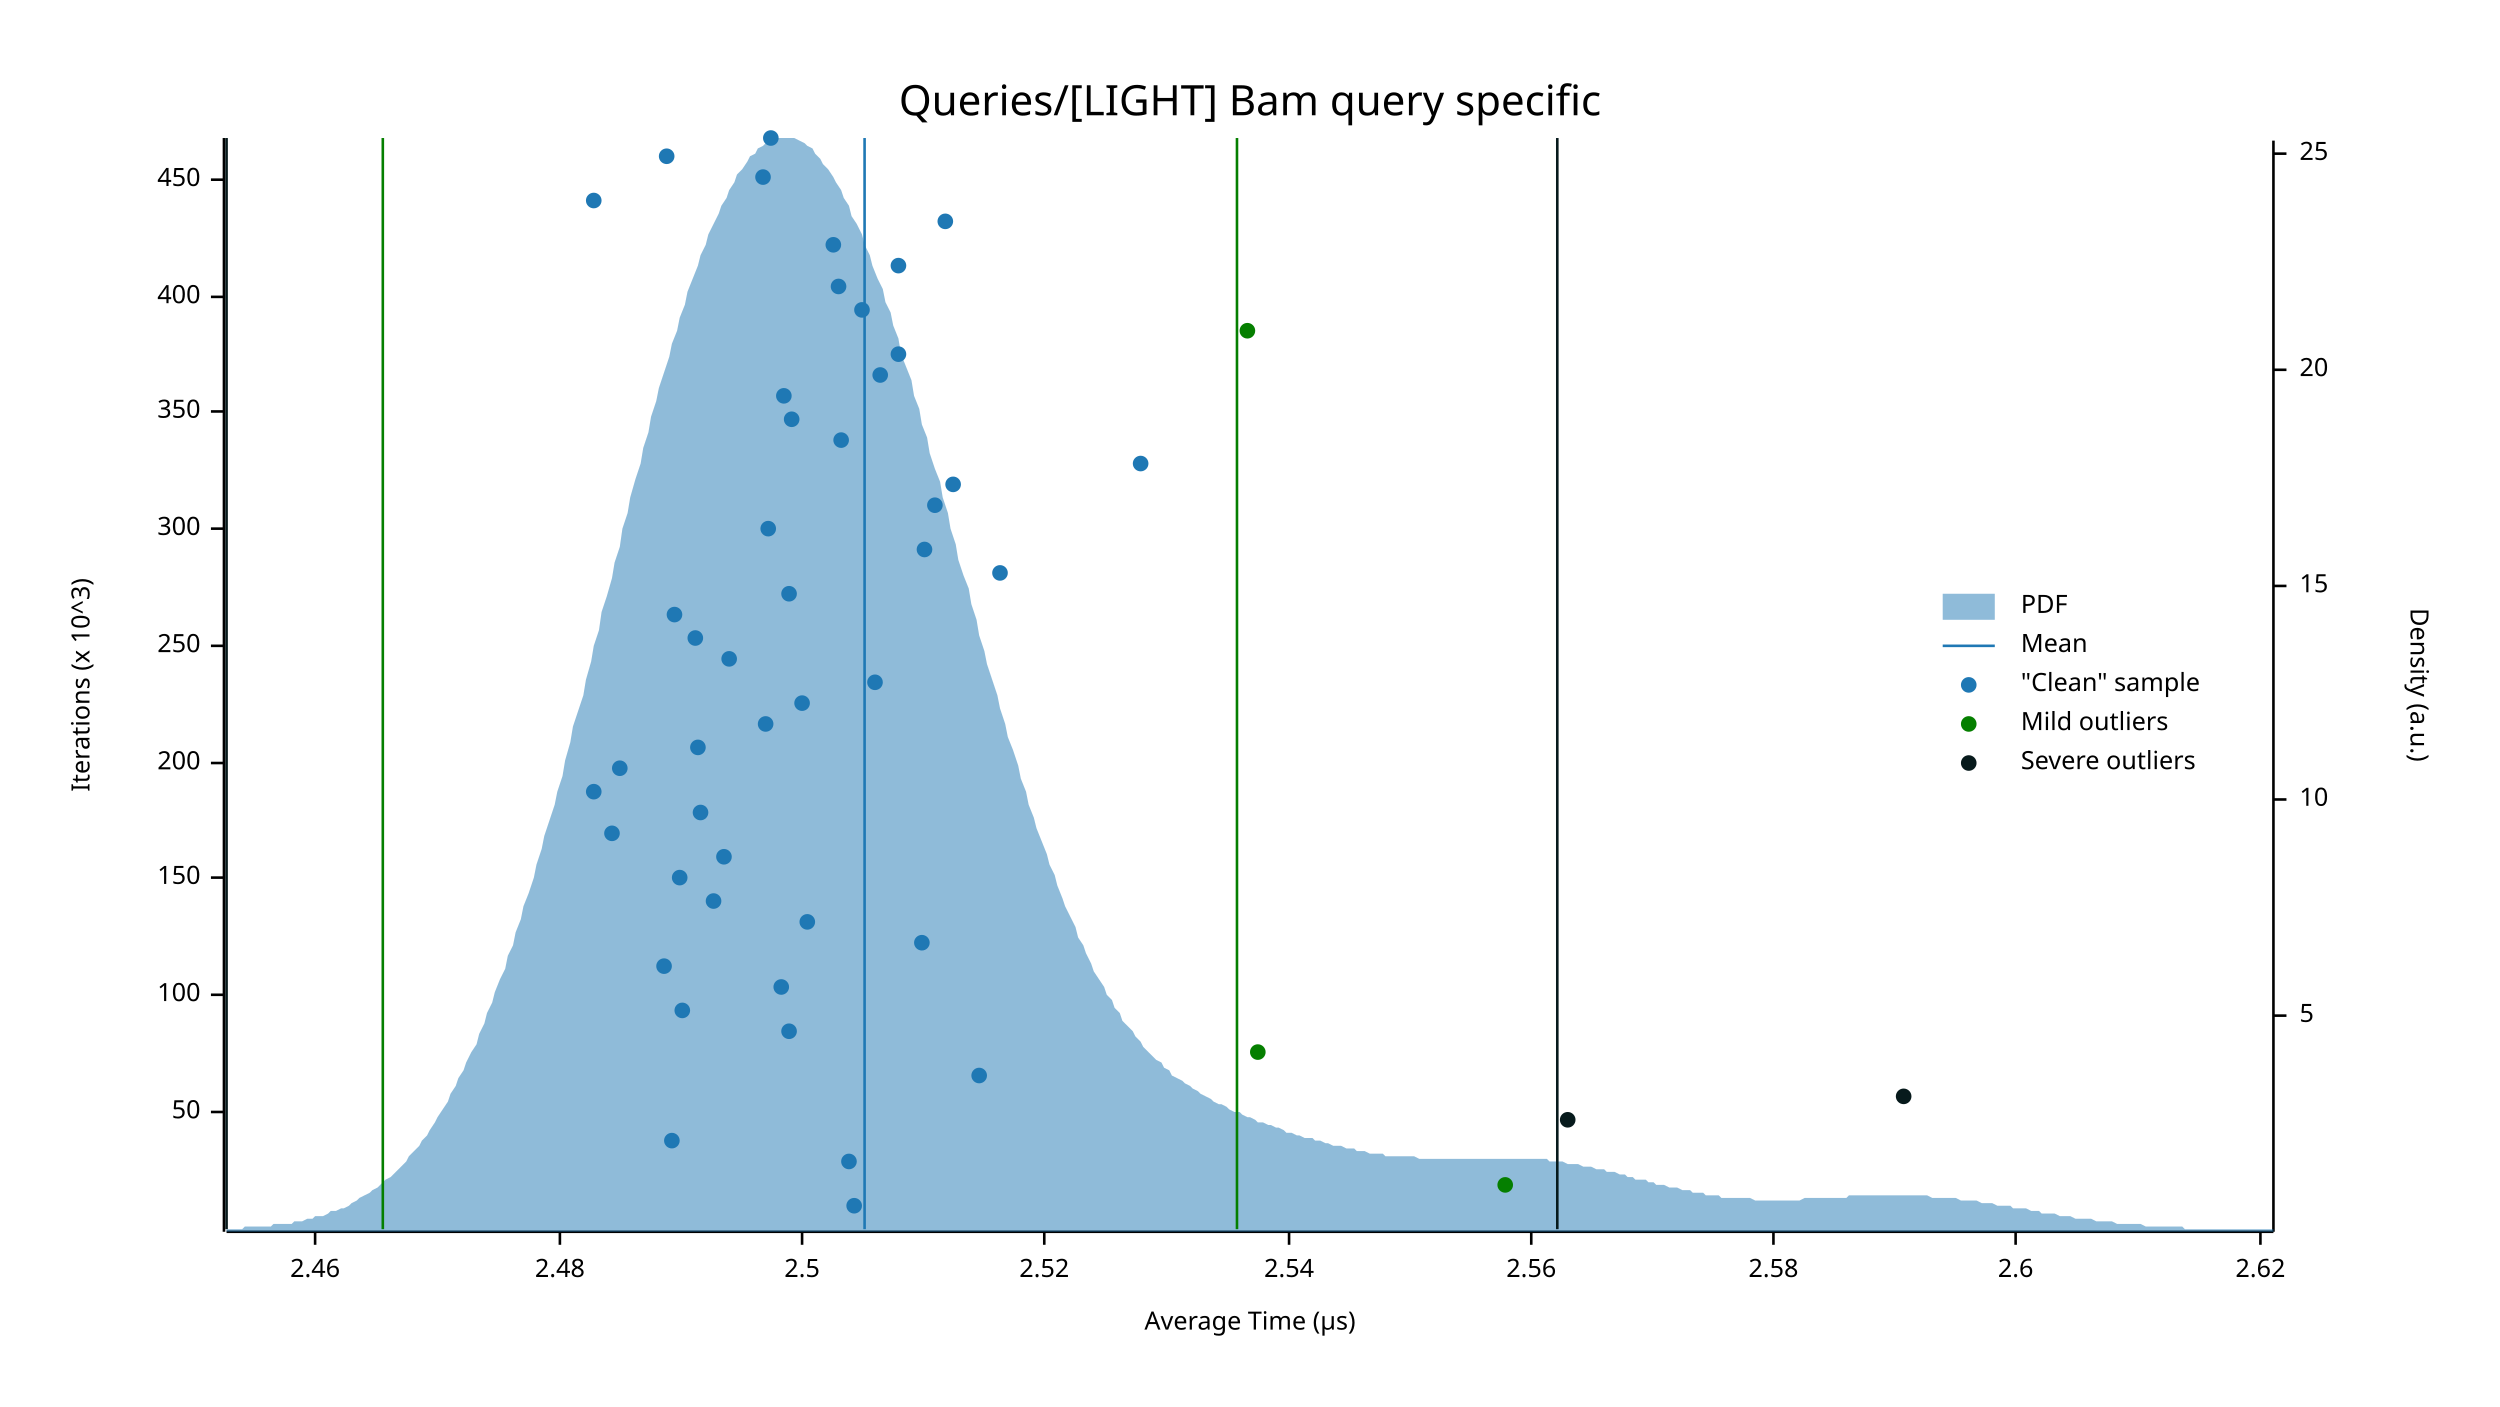
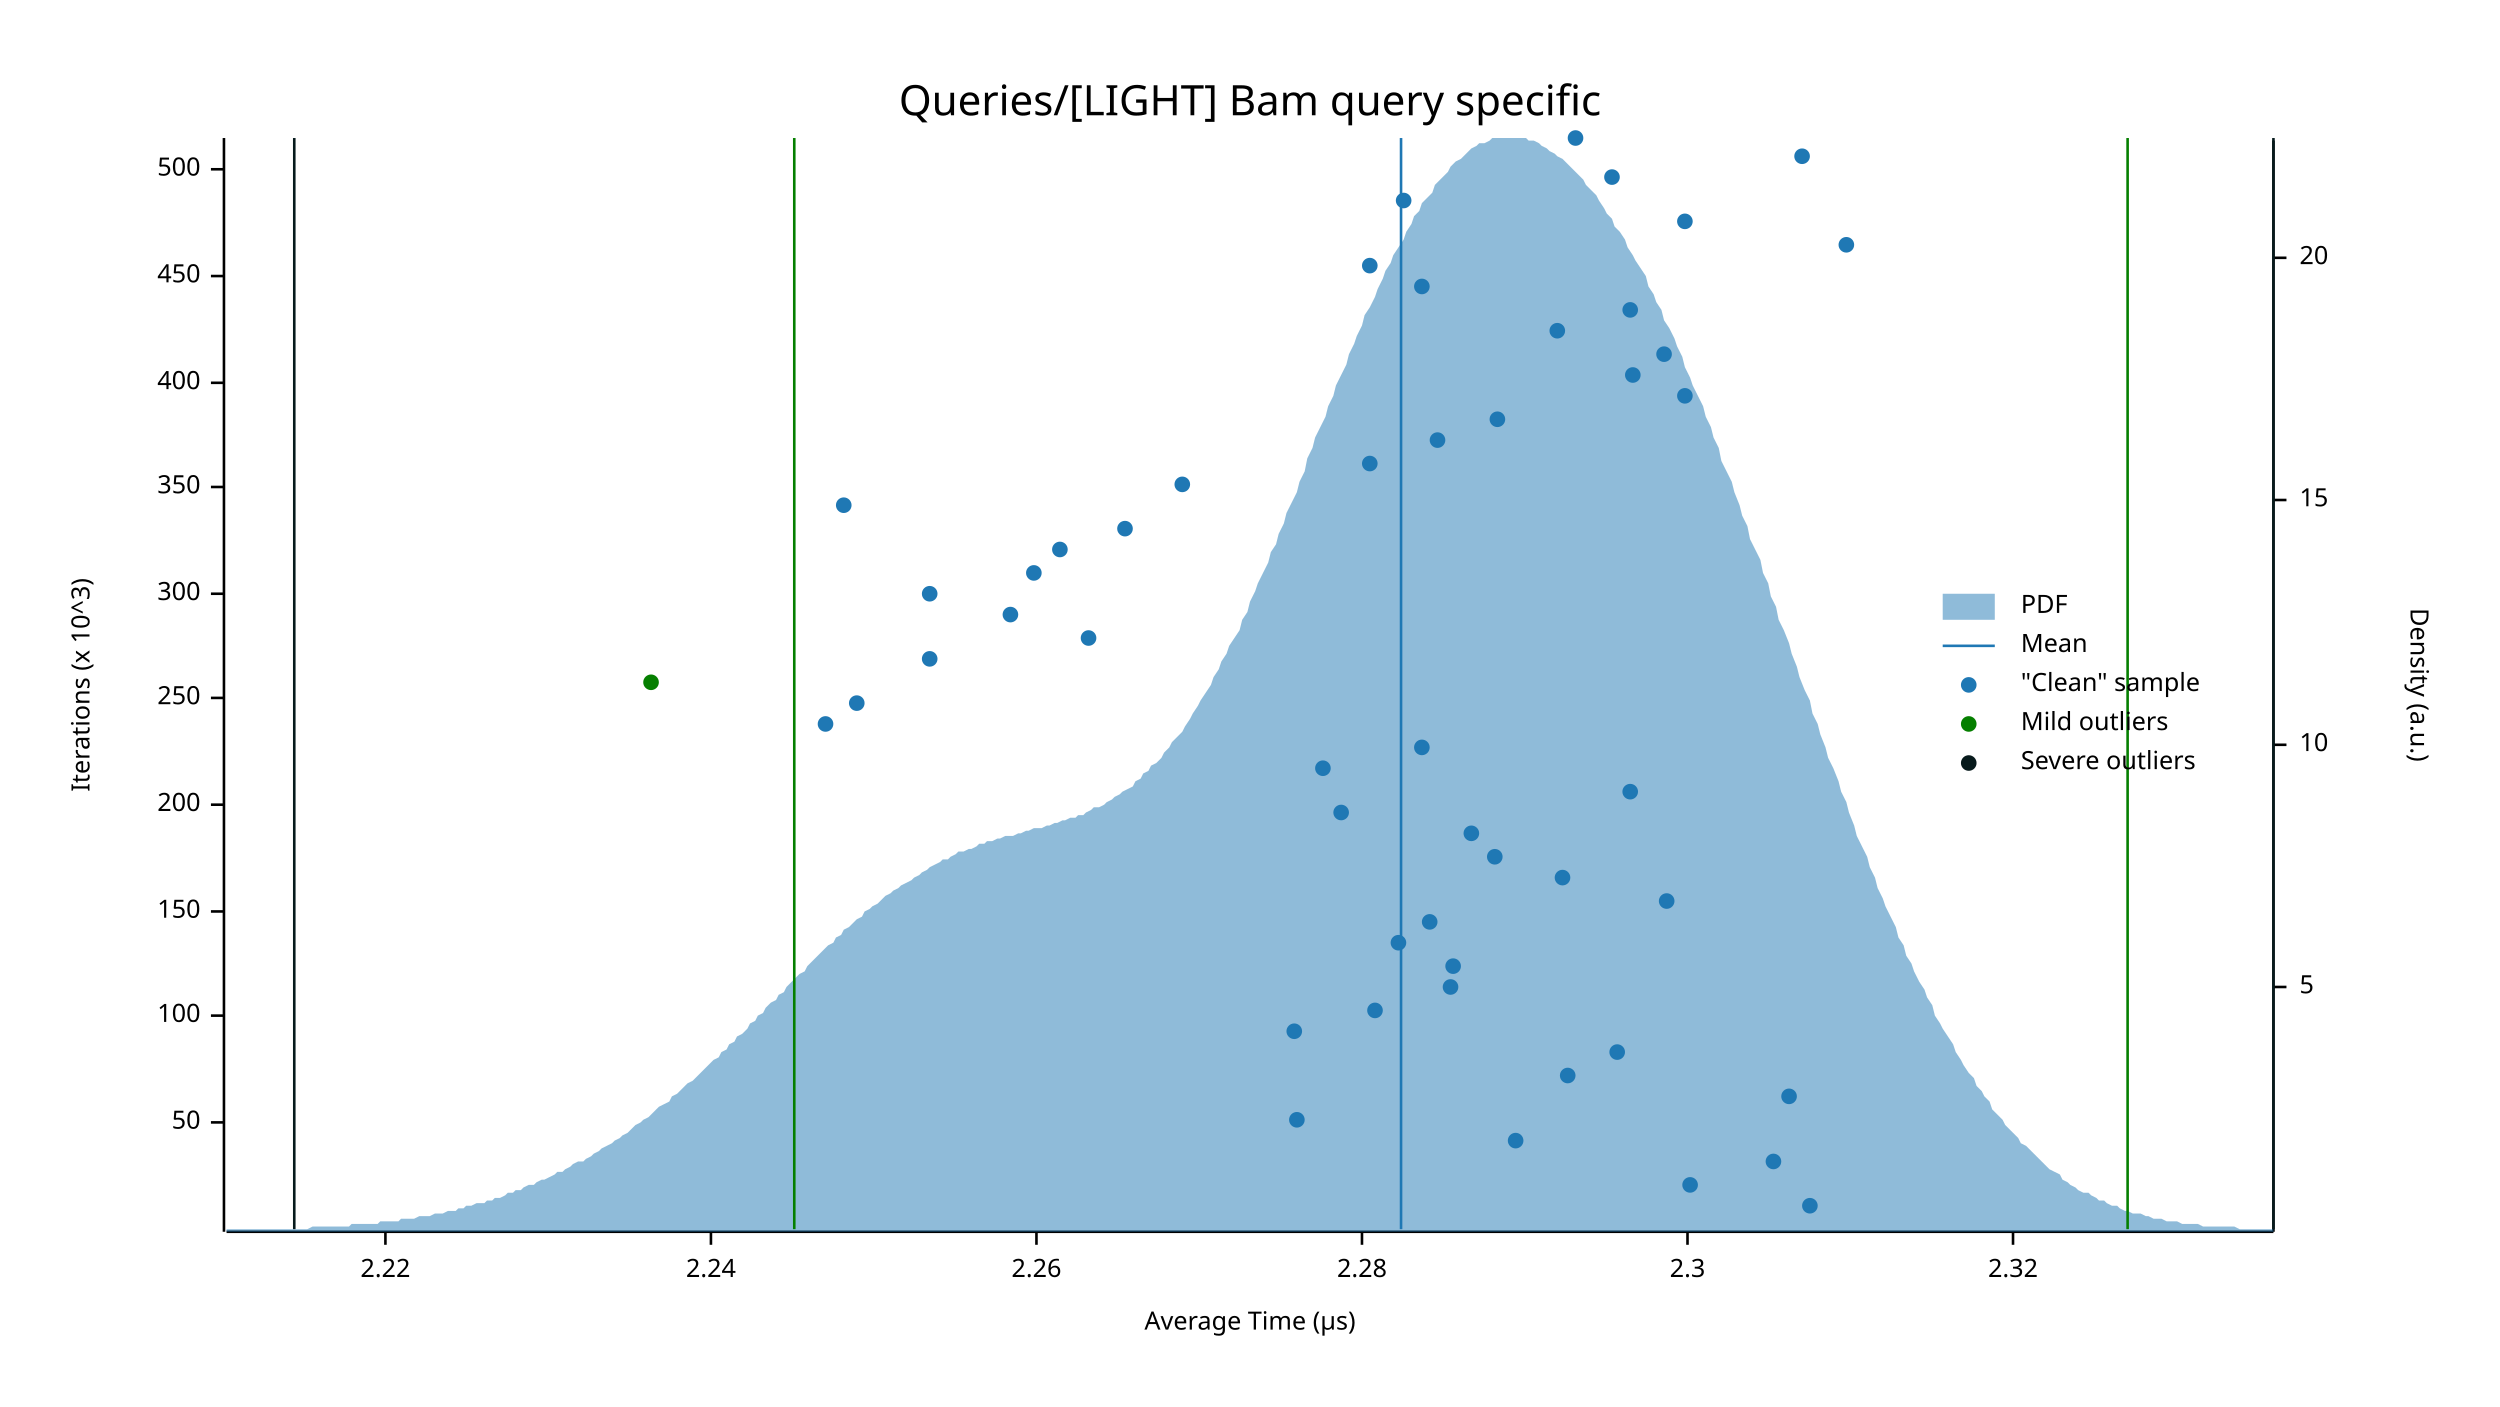
<svg xmlns="http://www.w3.org/2000/svg" width="960" height="540" viewBox="0 0 960 540">
  <text x="480" y="32" dy="0.76em" text-anchor="middle" font-family="sans-serif" font-size="16.129" opacity="1" fill="#000000">
Queries/[LIGHT] Bam query specific
</text>
  <text x="27" y="263" dy="0.76em" text-anchor="middle" font-family="sans-serif" font-size="9.677" opacity="1" fill="#000000" transform="rotate(270, 27, 263)">
Iterations (x 10^3)
</text>
  <text x="480" y="513" dy="-0.5ex" text-anchor="middle" font-family="sans-serif" font-size="9.677" opacity="1" fill="#000000">
Average Time (µs)
</text>
  <polyline fill="none" opacity="1" stroke="#000000" stroke-width="1" points="86,53 86,473 " />
-   <text x="77" y="427" dy="0.5ex" text-anchor="end" font-family="sans-serif" font-size="9.677" opacity="1" fill="#000000">
+   <text x="77" y="431" dy="0.5ex" text-anchor="end" font-family="sans-serif" font-size="9.677" opacity="1" fill="#000000">
50
</text>
-   <polyline fill="none" opacity="1" stroke="#000000" stroke-width="1" points="81,427 86,427 " />
-   <text x="77" y="382" dy="0.5ex" text-anchor="end" font-family="sans-serif" font-size="9.677" opacity="1" fill="#000000">
+   <polyline fill="none" opacity="1" stroke="#000000" stroke-width="1" points="81,431 86,431 " />
+   <text x="77" y="390" dy="0.5ex" text-anchor="end" font-family="sans-serif" font-size="9.677" opacity="1" fill="#000000">
100
</text>
-   <polyline fill="none" opacity="1" stroke="#000000" stroke-width="1" points="81,382 86,382 " />
-   <text x="77" y="337" dy="0.5ex" text-anchor="end" font-family="sans-serif" font-size="9.677" opacity="1" fill="#000000">
+   <polyline fill="none" opacity="1" stroke="#000000" stroke-width="1" points="81,390 86,390 " />
+   <text x="77" y="350" dy="0.5ex" text-anchor="end" font-family="sans-serif" font-size="9.677" opacity="1" fill="#000000">
150
</text>
-   <polyline fill="none" opacity="1" stroke="#000000" stroke-width="1" points="81,337 86,337 " />
-   <text x="77" y="293" dy="0.5ex" text-anchor="end" font-family="sans-serif" font-size="9.677" opacity="1" fill="#000000">
+   <polyline fill="none" opacity="1" stroke="#000000" stroke-width="1" points="81,350 86,350 " />
+   <text x="77" y="309" dy="0.5ex" text-anchor="end" font-family="sans-serif" font-size="9.677" opacity="1" fill="#000000">
200
</text>
-   <polyline fill="none" opacity="1" stroke="#000000" stroke-width="1" points="81,293 86,293 " />
-   <text x="77" y="248" dy="0.5ex" text-anchor="end" font-family="sans-serif" font-size="9.677" opacity="1" fill="#000000">
+   <polyline fill="none" opacity="1" stroke="#000000" stroke-width="1" points="81,309 86,309 " />
+   <text x="77" y="268" dy="0.5ex" text-anchor="end" font-family="sans-serif" font-size="9.677" opacity="1" fill="#000000">
250
</text>
-   <polyline fill="none" opacity="1" stroke="#000000" stroke-width="1" points="81,248 86,248 " />
-   <text x="77" y="203" dy="0.5ex" text-anchor="end" font-family="sans-serif" font-size="9.677" opacity="1" fill="#000000">
+   <polyline fill="none" opacity="1" stroke="#000000" stroke-width="1" points="81,268 86,268 " />
+   <text x="77" y="228" dy="0.5ex" text-anchor="end" font-family="sans-serif" font-size="9.677" opacity="1" fill="#000000">
300
</text>
-   <polyline fill="none" opacity="1" stroke="#000000" stroke-width="1" points="81,203 86,203 " />
-   <text x="77" y="158" dy="0.5ex" text-anchor="end" font-family="sans-serif" font-size="9.677" opacity="1" fill="#000000">
+   <polyline fill="none" opacity="1" stroke="#000000" stroke-width="1" points="81,228 86,228 " />
+   <text x="77" y="187" dy="0.5ex" text-anchor="end" font-family="sans-serif" font-size="9.677" opacity="1" fill="#000000">
350
</text>
-   <polyline fill="none" opacity="1" stroke="#000000" stroke-width="1" points="81,158 86,158 " />
-   <text x="77" y="114" dy="0.5ex" text-anchor="end" font-family="sans-serif" font-size="9.677" opacity="1" fill="#000000">
+   <polyline fill="none" opacity="1" stroke="#000000" stroke-width="1" points="81,187 86,187 " />
+   <text x="77" y="147" dy="0.5ex" text-anchor="end" font-family="sans-serif" font-size="9.677" opacity="1" fill="#000000">
400
</text>
-   <polyline fill="none" opacity="1" stroke="#000000" stroke-width="1" points="81,114 86,114 " />
-   <text x="77" y="69" dy="0.5ex" text-anchor="end" font-family="sans-serif" font-size="9.677" opacity="1" fill="#000000">
+   <polyline fill="none" opacity="1" stroke="#000000" stroke-width="1" points="81,147 86,147 " />
+   <text x="77" y="106" dy="0.5ex" text-anchor="end" font-family="sans-serif" font-size="9.677" opacity="1" fill="#000000">
450
</text>
-   <polyline fill="none" opacity="1" stroke="#000000" stroke-width="1" points="81,69 86,69 " />
+   <polyline fill="none" opacity="1" stroke="#000000" stroke-width="1" points="81,106 86,106 " />
+   <text x="77" y="65" dy="0.5ex" text-anchor="end" font-family="sans-serif" font-size="9.677" opacity="1" fill="#000000">
+ 500
+ </text>
+   <polyline fill="none" opacity="1" stroke="#000000" stroke-width="1" points="81,65 86,65 " />
  <polyline fill="none" opacity="1" stroke="#000000" stroke-width="1" points="87,473 873,473 " />
-   <text x="121" y="483" dy="0.76em" text-anchor="middle" font-family="sans-serif" font-size="9.677" opacity="1" fill="#000000">
- 2.46
+   <text x="148" y="483" dy="0.76em" text-anchor="middle" font-family="sans-serif" font-size="9.677" opacity="1" fill="#000000">
+ 2.22
</text>
-   <polyline fill="none" opacity="1" stroke="#000000" stroke-width="1" points="121,473 121,478 " />
-   <text x="215" y="483" dy="0.76em" text-anchor="middle" font-family="sans-serif" font-size="9.677" opacity="1" fill="#000000">
- 2.48
+   <polyline fill="none" opacity="1" stroke="#000000" stroke-width="1" points="148,473 148,478 " />
+   <text x="273" y="483" dy="0.76em" text-anchor="middle" font-family="sans-serif" font-size="9.677" opacity="1" fill="#000000">
+ 2.24
</text>
-   <polyline fill="none" opacity="1" stroke="#000000" stroke-width="1" points="215,473 215,478 " />
-   <text x="308" y="483" dy="0.76em" text-anchor="middle" font-family="sans-serif" font-size="9.677" opacity="1" fill="#000000">
- 2.5
+   <polyline fill="none" opacity="1" stroke="#000000" stroke-width="1" points="273,473 273,478 " />
+   <text x="398" y="483" dy="0.76em" text-anchor="middle" font-family="sans-serif" font-size="9.677" opacity="1" fill="#000000">
+ 2.26
</text>
-   <polyline fill="none" opacity="1" stroke="#000000" stroke-width="1" points="308,473 308,478 " />
-   <text x="401" y="483" dy="0.76em" text-anchor="middle" font-family="sans-serif" font-size="9.677" opacity="1" fill="#000000">
- 2.52
+   <polyline fill="none" opacity="1" stroke="#000000" stroke-width="1" points="398,473 398,478 " />
+   <text x="523" y="483" dy="0.76em" text-anchor="middle" font-family="sans-serif" font-size="9.677" opacity="1" fill="#000000">
+ 2.28
</text>
-   <polyline fill="none" opacity="1" stroke="#000000" stroke-width="1" points="401,473 401,478 " />
-   <text x="495" y="483" dy="0.76em" text-anchor="middle" font-family="sans-serif" font-size="9.677" opacity="1" fill="#000000">
- 2.54
+   <polyline fill="none" opacity="1" stroke="#000000" stroke-width="1" points="523,473 523,478 " />
+   <text x="648" y="483" dy="0.76em" text-anchor="middle" font-family="sans-serif" font-size="9.677" opacity="1" fill="#000000">
+ 2.3
</text>
-   <polyline fill="none" opacity="1" stroke="#000000" stroke-width="1" points="495,473 495,478 " />
-   <text x="588" y="483" dy="0.76em" text-anchor="middle" font-family="sans-serif" font-size="9.677" opacity="1" fill="#000000">
- 2.56
+   <polyline fill="none" opacity="1" stroke="#000000" stroke-width="1" points="648,473 648,478 " />
+   <text x="773" y="483" dy="0.76em" text-anchor="middle" font-family="sans-serif" font-size="9.677" opacity="1" fill="#000000">
+ 2.32
</text>
-   <polyline fill="none" opacity="1" stroke="#000000" stroke-width="1" points="588,473 588,478 " />
-   <text x="681" y="483" dy="0.76em" text-anchor="middle" font-family="sans-serif" font-size="9.677" opacity="1" fill="#000000">
- 2.58
- </text>
-   <polyline fill="none" opacity="1" stroke="#000000" stroke-width="1" points="681,473 681,478 " />
-   <text x="774" y="483" dy="0.76em" text-anchor="middle" font-family="sans-serif" font-size="9.677" opacity="1" fill="#000000">
- 2.6
- </text>
-   <polyline fill="none" opacity="1" stroke="#000000" stroke-width="1" points="774,473 774,478 " />
-   <text x="868" y="483" dy="0.76em" text-anchor="middle" font-family="sans-serif" font-size="9.677" opacity="1" fill="#000000">
- 2.62
- </text>
-   <polyline fill="none" opacity="1" stroke="#000000" stroke-width="1" points="868,473 868,478 " />
+   <polyline fill="none" opacity="1" stroke="#000000" stroke-width="1" points="773,473 773,478 " />
  <text x="933" y="263" dy="0.76em" text-anchor="middle" font-family="sans-serif" font-size="9.677" opacity="1" fill="#000000" transform="rotate(90, 933, 263)">
Density (a.u.)
</text>
  <polyline fill="none" opacity="1" stroke="#000000" stroke-width="1" points="873,54 873,473 " />
-   <text x="883" y="390" dy="0.5ex" text-anchor="start" font-family="sans-serif" font-size="9.677" opacity="1" fill="#000000">
+   <text x="883" y="379" dy="0.5ex" text-anchor="start" font-family="sans-serif" font-size="9.677" opacity="1" fill="#000000">
5
</text>
-   <polyline fill="none" opacity="1" stroke="#000000" stroke-width="1" points="873,390 878,390 " />
-   <text x="883" y="307" dy="0.5ex" text-anchor="start" font-family="sans-serif" font-size="9.677" opacity="1" fill="#000000">
+   <polyline fill="none" opacity="1" stroke="#000000" stroke-width="1" points="873,379 878,379 " />
+   <text x="883" y="286" dy="0.5ex" text-anchor="start" font-family="sans-serif" font-size="9.677" opacity="1" fill="#000000">
10
</text>
-   <polyline fill="none" opacity="1" stroke="#000000" stroke-width="1" points="873,307 878,307 " />
-   <text x="883" y="225" dy="0.5ex" text-anchor="start" font-family="sans-serif" font-size="9.677" opacity="1" fill="#000000">
+   <polyline fill="none" opacity="1" stroke="#000000" stroke-width="1" points="873,286 878,286 " />
+   <text x="883" y="192" dy="0.5ex" text-anchor="start" font-family="sans-serif" font-size="9.677" opacity="1" fill="#000000">
15
</text>
-   <polyline fill="none" opacity="1" stroke="#000000" stroke-width="1" points="873,225 878,225 " />
-   <text x="883" y="142" dy="0.5ex" text-anchor="start" font-family="sans-serif" font-size="9.677" opacity="1" fill="#000000">
+   <polyline fill="none" opacity="1" stroke="#000000" stroke-width="1" points="873,192 878,192 " />
+   <text x="883" y="99" dy="0.5ex" text-anchor="start" font-family="sans-serif" font-size="9.677" opacity="1" fill="#000000">
20
</text>
-   <polyline fill="none" opacity="1" stroke="#000000" stroke-width="1" points="873,142 878,142 " />
-   <text x="883" y="59" dy="0.5ex" text-anchor="start" font-family="sans-serif" font-size="9.677" opacity="1" fill="#000000">
- 25
- </text>
-   <polyline fill="none" opacity="1" stroke="#000000" stroke-width="1" points="873,59 878,59 " />
-   <polygon opacity="0.5" fill="#1F78B4" points="87,472 88,472 90,472 91,472 93,472 94,471 96,471 98,471 99,471 101,471 102,471 104,471 105,470 107,470 109,470 110,470 112,470 113,469 115,469 116,469 118,468 120,468 121,467 123,467 124,467 126,466 127,465 129,465 131,464 132,464 134,463 135,462 137,461 138,460 140,459 142,458 143,457 145,456 146,455 148,453 150,452 151,451 153,449 154,448 156,446 157,444 159,442 161,440 162,438 164,436 165,434 167,431 168,429 170,426 172,423 173,420 175,417 176,414 178,411 179,408 181,404 183,401 184,397 186,393 187,389 189,385 190,381 192,376 194,372 195,367 197,363 198,358 200,353 201,348 203,343 205,337 206,332 208,326 209,321 211,315 213,309 214,304 216,298 217,292 219,285 220,279 222,273 224,267 225,261 227,254 228,248 230,242 231,235 233,229 235,222 236,216 238,210 239,203 241,197 242,191 244,184 246,178 247,172 249,166 250,160 252,154 253,149 255,143 257,137 258,132 260,127 261,122 263,117 264,112 266,107 268,102 269,98 271,94 272,90 274,86 276,82 277,79 279,76 280,73 282,70 283,67 285,65 287,62 288,60 290,59 291,57 293,56 294,55 296,54 298,53 299,53 301,53 302,53 304,53 305,53 307,54 309,55 310,56 312,57 313,59 315,61 316,63 318,65 320,68 321,70 323,73 324,76 326,79 327,83 329,86 331,90 332,94 334,98 335,102 337,107 339,111 340,116 342,120 343,125 345,130 346,136 348,141 350,146 351,152 353,157 354,163 356,168 357,174 359,180 361,185 362,191 364,197 365,203 367,209 368,215 370,221 372,226 373,232 375,238 376,244 378,250 379,255 381,261 383,267 384,272 386,278 387,283 389,288 391,294 392,299 394,304 395,309 397,314 398,318 400,323 402,328 403,332 405,336 406,340 408,345 409,348 411,352 413,356 414,360 416,363 417,366 419,370 420,373 422,376 424,379 425,382 427,384 428,387 430,389 431,392 433,394 435,396 436,398 438,400 439,402 441,404 442,405 444,407 446,408 447,410 449,411 450,413 452,414 454,415 455,416 457,417 458,418 460,419 461,420 463,421 465,422 466,423 468,424 469,424 471,425 472,426 474,427 476,427 477,428 479,429 480,429 482,430 483,431 485,431 487,432 488,432 490,433 491,433 493,434 494,435 496,435 498,436 499,436 501,437 502,437 504,437 505,438 507,438 509,439 510,439 512,440 513,440 515,440 517,441 518,441 520,441 521,442 523,442 524,442 526,443 528,443 529,443 531,443 532,444 534,444 535,444 537,444 539,444 540,444 542,444 543,444 545,445 546,445 548,445 550,445 551,445 553,445 554,445 556,445 557,445 559,445 561,445 562,445 564,445 565,445 567,445 568,445 570,445 572,445 573,445 575,445 576,445 578,445 580,445 581,445 583,445 584,445 586,445 587,445 589,445 591,445 592,445 594,445 595,446 597,446 598,446 600,446 602,447 603,447 605,447 606,447 608,448 609,448 611,448 613,449 614,449 616,449 617,450 619,450 620,450 622,451 624,451 625,452 627,452 628,453 630,453 632,453 633,454 635,454 636,455 638,455 639,455 641,456 643,456 644,456 646,457 647,457 649,457 650,458 652,458 654,458 655,459 657,459 658,459 660,459 661,460 663,460 665,460 666,460 668,460 669,460 671,460 672,460 674,461 676,461 677,461 679,461 680,461 682,461 683,461 685,461 687,461 688,461 690,461 691,461 693,460 695,460 696,460 698,460 699,460 701,460 702,460 704,460 706,460 707,460 709,460 710,459 712,459 713,459 715,459 717,459 718,459 720,459 721,459 723,459 724,459 726,459 728,459 729,459 731,459 732,459 734,459 735,459 737,459 739,459 740,459 742,460 743,460 745,460 746,460 748,460 750,460 751,460 753,461 754,461 756,461 758,461 759,461 761,462 762,462 764,462 765,462 767,463 769,463 770,463 772,463 773,464 775,464 776,464 778,464 780,465 781,465 783,465 784,466 786,466 787,466 789,466 791,467 792,467 794,467 795,467 797,468 798,468 800,468 802,468 803,468 805,469 806,469 808,469 809,469 811,469 813,470 814,470 816,470 817,470 819,470 821,470 822,470 824,471 825,471 827,471 828,471 830,471 832,471 833,471 835,471 836,471 838,471 839,472 841,472 843,472 844,472 846,472 847,472 849,472 850,472 852,472 854,472 855,472 857,472 858,472 860,472 861,472 863,472 865,472 866,472 868,472 869,472 871,472 873,472 873,473 87,473 " />
-   <polyline fill="none" opacity="1" stroke="#1F78B4" stroke-width="1" points="332,472 332,53 " />
-   <polyline fill="none" opacity="1" stroke="#057F00" stroke-width="1" points="147,472 147,53 " />
-   <polyline fill="none" opacity="1" stroke="#057F00" stroke-width="1" points="475,472 475,53 " />
-   <polyline fill="none" opacity="1" stroke="#071A1C" stroke-width="1" points="87,472 87,53 " />
-   <polyline fill="none" opacity="1" stroke="#071A1C" stroke-width="1" points="598,472 598,53 " />
-   <circle cx="328" cy="463" r="3" opacity="1" fill="#1F78B4" stroke="none" stroke-width="1" />
-   <circle cx="326" cy="446" r="3" opacity="1" fill="#1F78B4" stroke="none" stroke-width="1" />
-   <circle cx="258" cy="438" r="3" opacity="1" fill="#1F78B4" stroke="none" stroke-width="1" />
-   <circle cx="376" cy="413" r="3" opacity="1" fill="#1F78B4" stroke="none" stroke-width="1" />
-   <circle cx="303" cy="396" r="3" opacity="1" fill="#1F78B4" stroke="none" stroke-width="1" />
-   <circle cx="262" cy="388" r="3" opacity="1" fill="#1F78B4" stroke="none" stroke-width="1" />
-   <circle cx="300" cy="379" r="3" opacity="1" fill="#1F78B4" stroke="none" stroke-width="1" />
-   <circle cx="255" cy="371" r="3" opacity="1" fill="#1F78B4" stroke="none" stroke-width="1" />
-   <circle cx="354" cy="362" r="3" opacity="1" fill="#1F78B4" stroke="none" stroke-width="1" />
-   <circle cx="310" cy="354" r="3" opacity="1" fill="#1F78B4" stroke="none" stroke-width="1" />
-   <circle cx="274" cy="346" r="3" opacity="1" fill="#1F78B4" stroke="none" stroke-width="1" />
-   <circle cx="261" cy="337" r="3" opacity="1" fill="#1F78B4" stroke="none" stroke-width="1" />
-   <circle cx="278" cy="329" r="3" opacity="1" fill="#1F78B4" stroke="none" stroke-width="1" />
-   <circle cx="235" cy="320" r="3" opacity="1" fill="#1F78B4" stroke="none" stroke-width="1" />
-   <circle cx="269" cy="312" r="3" opacity="1" fill="#1F78B4" stroke="none" stroke-width="1" />
-   <circle cx="228" cy="304" r="3" opacity="1" fill="#1F78B4" stroke="none" stroke-width="1" />
-   <circle cx="238" cy="295" r="3" opacity="1" fill="#1F78B4" stroke="none" stroke-width="1" />
-   <circle cx="268" cy="287" r="3" opacity="1" fill="#1F78B4" stroke="none" stroke-width="1" />
-   <circle cx="294" cy="278" r="3" opacity="1" fill="#1F78B4" stroke="none" stroke-width="1" />
-   <circle cx="308" cy="270" r="3" opacity="1" fill="#1F78B4" stroke="none" stroke-width="1" />
-   <circle cx="336" cy="262" r="3" opacity="1" fill="#1F78B4" stroke="none" stroke-width="1" />
-   <circle cx="280" cy="253" r="3" opacity="1" fill="#1F78B4" stroke="none" stroke-width="1" />
-   <circle cx="267" cy="245" r="3" opacity="1" fill="#1F78B4" stroke="none" stroke-width="1" />
-   <circle cx="259" cy="236" r="3" opacity="1" fill="#1F78B4" stroke="none" stroke-width="1" />
-   <circle cx="303" cy="228" r="3" opacity="1" fill="#1F78B4" stroke="none" stroke-width="1" />
-   <circle cx="384" cy="220" r="3" opacity="1" fill="#1F78B4" stroke="none" stroke-width="1" />
-   <circle cx="355" cy="211" r="3" opacity="1" fill="#1F78B4" stroke="none" stroke-width="1" />
-   <circle cx="295" cy="203" r="3" opacity="1" fill="#1F78B4" stroke="none" stroke-width="1" />
-   <circle cx="359" cy="194" r="3" opacity="1" fill="#1F78B4" stroke="none" stroke-width="1" />
-   <circle cx="366" cy="186" r="3" opacity="1" fill="#1F78B4" stroke="none" stroke-width="1" />
-   <circle cx="438" cy="178" r="3" opacity="1" fill="#1F78B4" stroke="none" stroke-width="1" />
-   <circle cx="323" cy="169" r="3" opacity="1" fill="#1F78B4" stroke="none" stroke-width="1" />
-   <circle cx="304" cy="161" r="3" opacity="1" fill="#1F78B4" stroke="none" stroke-width="1" />
-   <circle cx="301" cy="152" r="3" opacity="1" fill="#1F78B4" stroke="none" stroke-width="1" />
-   <circle cx="338" cy="144" r="3" opacity="1" fill="#1F78B4" stroke="none" stroke-width="1" />
-   <circle cx="345" cy="136" r="3" opacity="1" fill="#1F78B4" stroke="none" stroke-width="1" />
-   <circle cx="331" cy="119" r="3" opacity="1" fill="#1F78B4" stroke="none" stroke-width="1" />
-   <circle cx="322" cy="110" r="3" opacity="1" fill="#1F78B4" stroke="none" stroke-width="1" />
-   <circle cx="345" cy="102" r="3" opacity="1" fill="#1F78B4" stroke="none" stroke-width="1" />
-   <circle cx="320" cy="94" r="3" opacity="1" fill="#1F78B4" stroke="none" stroke-width="1" />
-   <circle cx="363" cy="85" r="3" opacity="1" fill="#1F78B4" stroke="none" stroke-width="1" />
-   <circle cx="228" cy="77" r="3" opacity="1" fill="#1F78B4" stroke="none" stroke-width="1" />
-   <circle cx="293" cy="68" r="3" opacity="1" fill="#1F78B4" stroke="none" stroke-width="1" />
-   <circle cx="256" cy="60" r="3" opacity="1" fill="#1F78B4" stroke="none" stroke-width="1" />
-   <circle cx="296" cy="53" r="3" opacity="1" fill="#1F78B4" stroke="none" stroke-width="1" />
-   <circle cx="578" cy="455" r="3" opacity="1" fill="#057F00" stroke="none" stroke-width="1" />
-   <circle cx="483" cy="404" r="3" opacity="1" fill="#057F00" stroke="none" stroke-width="1" />
-   <circle cx="479" cy="127" r="3" opacity="1" fill="#057F00" stroke="none" stroke-width="1" />
-   <circle cx="602" cy="430" r="3" opacity="1" fill="#071A1C" stroke="none" stroke-width="1" />
-   <circle cx="731" cy="421" r="3" opacity="1" fill="#071A1C" stroke="none" stroke-width="1" />
+   <polyline fill="none" opacity="1" stroke="#000000" stroke-width="1" points="873,99 878,99 " />
+   <polygon opacity="0.5" fill="#1F78B4" points="87,472 88,472 90,472 91,472 93,472 94,472 96,472 98,472 99,472 101,472 102,472 104,472 105,472 107,472 109,472 110,472 112,472 113,472 115,472 116,472 118,472 120,471 121,471 123,471 124,471 126,471 127,471 129,471 131,471 132,471 134,471 135,470 137,470 138,470 140,470 142,470 143,470 145,470 146,469 148,469 150,469 151,469 153,469 154,468 156,468 157,468 159,468 161,467 162,467 164,467 165,467 167,466 168,466 170,466 172,465 173,465 175,465 176,464 178,464 179,463 181,463 183,462 184,462 186,462 187,461 189,461 190,460 192,460 194,459 195,458 197,458 198,457 200,457 201,456 203,455 205,455 206,454 208,453 209,453 211,452 213,451 214,450 216,450 217,449 219,448 220,447 222,446 224,446 225,445 227,444 228,443 230,442 231,441 233,440 235,439 236,438 238,437 239,436 241,435 242,434 244,432 246,431 247,430 249,429 250,428 252,426 253,425 255,424 257,423 258,421 260,420 261,419 263,417 264,416 266,415 268,413 269,412 271,410 272,409 274,407 276,406 277,404 279,403 280,401 282,400 283,398 285,397 287,395 288,393 290,392 291,390 293,389 294,387 296,385 298,384 299,382 301,381 302,379 304,377 305,376 307,374 309,373 310,371 312,369 313,368 315,366 316,365 318,363 320,362 321,360 323,359 324,357 326,356 327,355 329,353 331,352 332,350 334,349 335,348 337,347 339,345 340,344 342,343 343,342 345,341 346,340 348,339 350,338 351,337 353,336 354,335 356,334 357,333 359,332 361,331 362,330 364,330 365,329 367,328 368,327 370,327 372,326 373,326 375,325 376,324 378,324 379,323 381,323 383,322 384,322 386,321 387,321 389,321 391,320 392,320 394,319 395,319 397,318 398,318 400,318 402,317 403,317 405,316 406,316 408,315 409,315 411,314 413,314 414,313 416,313 417,312 419,311 420,310 422,310 424,309 425,308 427,307 428,306 430,305 431,304 433,303 435,302 436,300 438,299 439,297 441,296 442,294 444,293 446,291 447,289 449,287 450,285 452,283 454,281 455,279 457,276 458,274 460,271 461,269 463,266 465,263 466,260 468,257 469,254 471,251 472,248 474,245 476,242 477,238 479,235 480,231 482,227 483,224 485,220 487,216 488,212 490,209 491,205 493,201 494,197 496,193 498,189 499,185 501,181 502,176 504,172 505,168 507,164 509,160 510,156 512,152 513,148 515,144 517,140 518,136 520,132 521,129 523,125 524,121 526,118 528,114 529,111 531,107 532,104 534,101 535,98 537,95 539,92 540,89 542,86 543,83 545,81 546,78 548,76 550,74 551,71 553,69 554,68 556,66 557,64 559,62 561,61 562,60 564,58 565,57 567,56 568,55 570,55 572,54 573,53 575,53 576,53 578,53 580,53 581,53 583,53 584,53 586,53 587,54 589,54 591,55 592,56 594,57 595,58 597,59 598,60 600,61 602,63 603,64 605,66 606,67 608,69 609,71 611,73 613,75 614,77 616,80 617,82 619,84 620,87 622,89 624,92 625,95 627,98 628,100 630,103 632,106 633,110 635,113 636,116 638,119 639,123 641,126 643,130 644,133 646,137 647,141 649,145 650,148 652,152 654,156 655,160 657,164 658,168 660,172 661,177 663,181 665,185 666,189 668,194 669,198 671,202 672,207 674,211 676,215 677,220 679,224 680,229 682,233 683,238 685,242 687,247 688,251 690,256 691,260 693,265 695,269 696,274 698,278 699,282 701,287 702,291 704,295 706,300 707,304 709,308 710,312 712,317 713,321 715,325 717,329 718,333 720,337 721,341 723,345 724,348 726,352 728,356 729,360 731,363 732,367 734,370 735,373 737,377 739,380 740,383 742,386 743,390 745,393 746,395 748,398 750,401 751,404 753,407 754,409 756,412 758,414 759,417 761,419 762,421 764,423 765,426 767,428 769,430 770,432 772,434 773,435 775,437 776,439 778,440 780,442 781,443 783,445 784,446 786,448 787,449 789,450 791,451 792,453 794,454 795,455 797,456 798,457 800,458 802,458 803,459 805,460 806,461 808,461 809,462 811,463 813,463 814,464 816,465 817,465 819,466 821,466 822,466 824,467 825,467 827,468 828,468 830,468 832,469 833,469 835,469 836,469 838,470 839,470 841,470 843,470 844,470 846,471 847,471 849,471 850,471 852,471 854,471 855,471 857,471 858,471 860,472 861,472 863,472 865,472 866,472 868,472 869,472 871,472 873,472 873,473 87,473 " />
+   <polyline fill="none" opacity="1" stroke="#1F78B4" stroke-width="1" points="538,472 538,53 " />
+   <polyline fill="none" opacity="1" stroke="#057F00" stroke-width="1" points="305,472 305,53 " />
+   <polyline fill="none" opacity="1" stroke="#057F00" stroke-width="1" points="817,472 817,53 " />
+   <polyline fill="none" opacity="1" stroke="#071A1C" stroke-width="1" points="113,472 113,53 " />
+   <polyline fill="none" opacity="1" stroke="#071A1C" stroke-width="1" points="873,472 873,53 " />
+   <circle cx="695" cy="463" r="3" opacity="1" fill="#1F78B4" stroke="none" stroke-width="1" />
+   <circle cx="649" cy="455" r="3" opacity="1" fill="#1F78B4" stroke="none" stroke-width="1" />
+   <circle cx="681" cy="446" r="3" opacity="1" fill="#1F78B4" stroke="none" stroke-width="1" />
+   <circle cx="582" cy="438" r="3" opacity="1" fill="#1F78B4" stroke="none" stroke-width="1" />
+   <circle cx="498" cy="430" r="3" opacity="1" fill="#1F78B4" stroke="none" stroke-width="1" />
+   <circle cx="687" cy="421" r="3" opacity="1" fill="#1F78B4" stroke="none" stroke-width="1" />
+   <circle cx="602" cy="413" r="3" opacity="1" fill="#1F78B4" stroke="none" stroke-width="1" />
+   <circle cx="621" cy="404" r="3" opacity="1" fill="#1F78B4" stroke="none" stroke-width="1" />
+   <circle cx="497" cy="396" r="3" opacity="1" fill="#1F78B4" stroke="none" stroke-width="1" />
+   <circle cx="528" cy="388" r="3" opacity="1" fill="#1F78B4" stroke="none" stroke-width="1" />
+   <circle cx="557" cy="379" r="3" opacity="1" fill="#1F78B4" stroke="none" stroke-width="1" />
+   <circle cx="558" cy="371" r="3" opacity="1" fill="#1F78B4" stroke="none" stroke-width="1" />
+   <circle cx="537" cy="362" r="3" opacity="1" fill="#1F78B4" stroke="none" stroke-width="1" />
+   <circle cx="549" cy="354" r="3" opacity="1" fill="#1F78B4" stroke="none" stroke-width="1" />
+   <circle cx="640" cy="346" r="3" opacity="1" fill="#1F78B4" stroke="none" stroke-width="1" />
+   <circle cx="600" cy="337" r="3" opacity="1" fill="#1F78B4" stroke="none" stroke-width="1" />
+   <circle cx="574" cy="329" r="3" opacity="1" fill="#1F78B4" stroke="none" stroke-width="1" />
+   <circle cx="565" cy="320" r="3" opacity="1" fill="#1F78B4" stroke="none" stroke-width="1" />
+   <circle cx="515" cy="312" r="3" opacity="1" fill="#1F78B4" stroke="none" stroke-width="1" />
+   <circle cx="626" cy="304" r="3" opacity="1" fill="#1F78B4" stroke="none" stroke-width="1" />
+   <circle cx="508" cy="295" r="3" opacity="1" fill="#1F78B4" stroke="none" stroke-width="1" />
+   <circle cx="546" cy="287" r="3" opacity="1" fill="#1F78B4" stroke="none" stroke-width="1" />
+   <circle cx="317" cy="278" r="3" opacity="1" fill="#1F78B4" stroke="none" stroke-width="1" />
+   <circle cx="329" cy="270" r="3" opacity="1" fill="#1F78B4" stroke="none" stroke-width="1" />
+   <circle cx="357" cy="253" r="3" opacity="1" fill="#1F78B4" stroke="none" stroke-width="1" />
+   <circle cx="418" cy="245" r="3" opacity="1" fill="#1F78B4" stroke="none" stroke-width="1" />
+   <circle cx="388" cy="236" r="3" opacity="1" fill="#1F78B4" stroke="none" stroke-width="1" />
+   <circle cx="357" cy="228" r="3" opacity="1" fill="#1F78B4" stroke="none" stroke-width="1" />
+   <circle cx="397" cy="220" r="3" opacity="1" fill="#1F78B4" stroke="none" stroke-width="1" />
+   <circle cx="407" cy="211" r="3" opacity="1" fill="#1F78B4" stroke="none" stroke-width="1" />
+   <circle cx="432" cy="203" r="3" opacity="1" fill="#1F78B4" stroke="none" stroke-width="1" />
+   <circle cx="324" cy="194" r="3" opacity="1" fill="#1F78B4" stroke="none" stroke-width="1" />
+   <circle cx="454" cy="186" r="3" opacity="1" fill="#1F78B4" stroke="none" stroke-width="1" />
+   <circle cx="526" cy="178" r="3" opacity="1" fill="#1F78B4" stroke="none" stroke-width="1" />
+   <circle cx="552" cy="169" r="3" opacity="1" fill="#1F78B4" stroke="none" stroke-width="1" />
+   <circle cx="575" cy="161" r="3" opacity="1" fill="#1F78B4" stroke="none" stroke-width="1" />
+   <circle cx="647" cy="152" r="3" opacity="1" fill="#1F78B4" stroke="none" stroke-width="1" />
+   <circle cx="627" cy="144" r="3" opacity="1" fill="#1F78B4" stroke="none" stroke-width="1" />
+   <circle cx="639" cy="136" r="3" opacity="1" fill="#1F78B4" stroke="none" stroke-width="1" />
+   <circle cx="598" cy="127" r="3" opacity="1" fill="#1F78B4" stroke="none" stroke-width="1" />
+   <circle cx="626" cy="119" r="3" opacity="1" fill="#1F78B4" stroke="none" stroke-width="1" />
+   <circle cx="546" cy="110" r="3" opacity="1" fill="#1F78B4" stroke="none" stroke-width="1" />
+   <circle cx="526" cy="102" r="3" opacity="1" fill="#1F78B4" stroke="none" stroke-width="1" />
+   <circle cx="709" cy="94" r="3" opacity="1" fill="#1F78B4" stroke="none" stroke-width="1" />
+   <circle cx="647" cy="85" r="3" opacity="1" fill="#1F78B4" stroke="none" stroke-width="1" />
+   <circle cx="539" cy="77" r="3" opacity="1" fill="#1F78B4" stroke="none" stroke-width="1" />
+   <circle cx="619" cy="68" r="3" opacity="1" fill="#1F78B4" stroke="none" stroke-width="1" />
+   <circle cx="692" cy="60" r="3" opacity="1" fill="#1F78B4" stroke="none" stroke-width="1" />
+   <circle cx="605" cy="53" r="3" opacity="1" fill="#1F78B4" stroke="none" stroke-width="1" />
+   <circle cx="250" cy="262" r="3" opacity="1" fill="#057F00" stroke="none" stroke-width="1" />
  <text x="776" y="228" dy="0.76em" text-anchor="start" font-family="sans-serif" font-size="9.677" opacity="1" fill="#000000">
PDF
</text>
  <text x="776" y="243" dy="0.76em" text-anchor="start" font-family="sans-serif" font-size="9.677" opacity="1" fill="#000000">
Mean
</text>
  <text x="776" y="258" dy="0.76em" text-anchor="start" font-family="sans-serif" font-size="9.677" opacity="1" fill="#000000">
"Clean" sample
</text>
  <text x="776" y="273" dy="0.76em" text-anchor="start" font-family="sans-serif" font-size="9.677" opacity="1" fill="#000000">
Mild outliers
</text>
  <text x="776" y="288" dy="0.76em" text-anchor="start" font-family="sans-serif" font-size="9.677" opacity="1" fill="#000000">
Severe outliers
</text>
  <rect x="746" y="228" width="20" height="10" opacity="0.5" fill="#1F78B4" stroke="none" />
  <polyline fill="none" opacity="1" stroke="#1F78B4" stroke-width="1" points="746,248 766,248 " />
  <circle cx="756" cy="263" r="3" opacity="1" fill="#1F78B4" stroke="none" stroke-width="1" />
  <circle cx="756" cy="278" r="3" opacity="1" fill="#057F00" stroke="none" stroke-width="1" />
  <circle cx="756" cy="293" r="3" opacity="1" fill="#071A1C" stroke="none" stroke-width="1" />
</svg>
